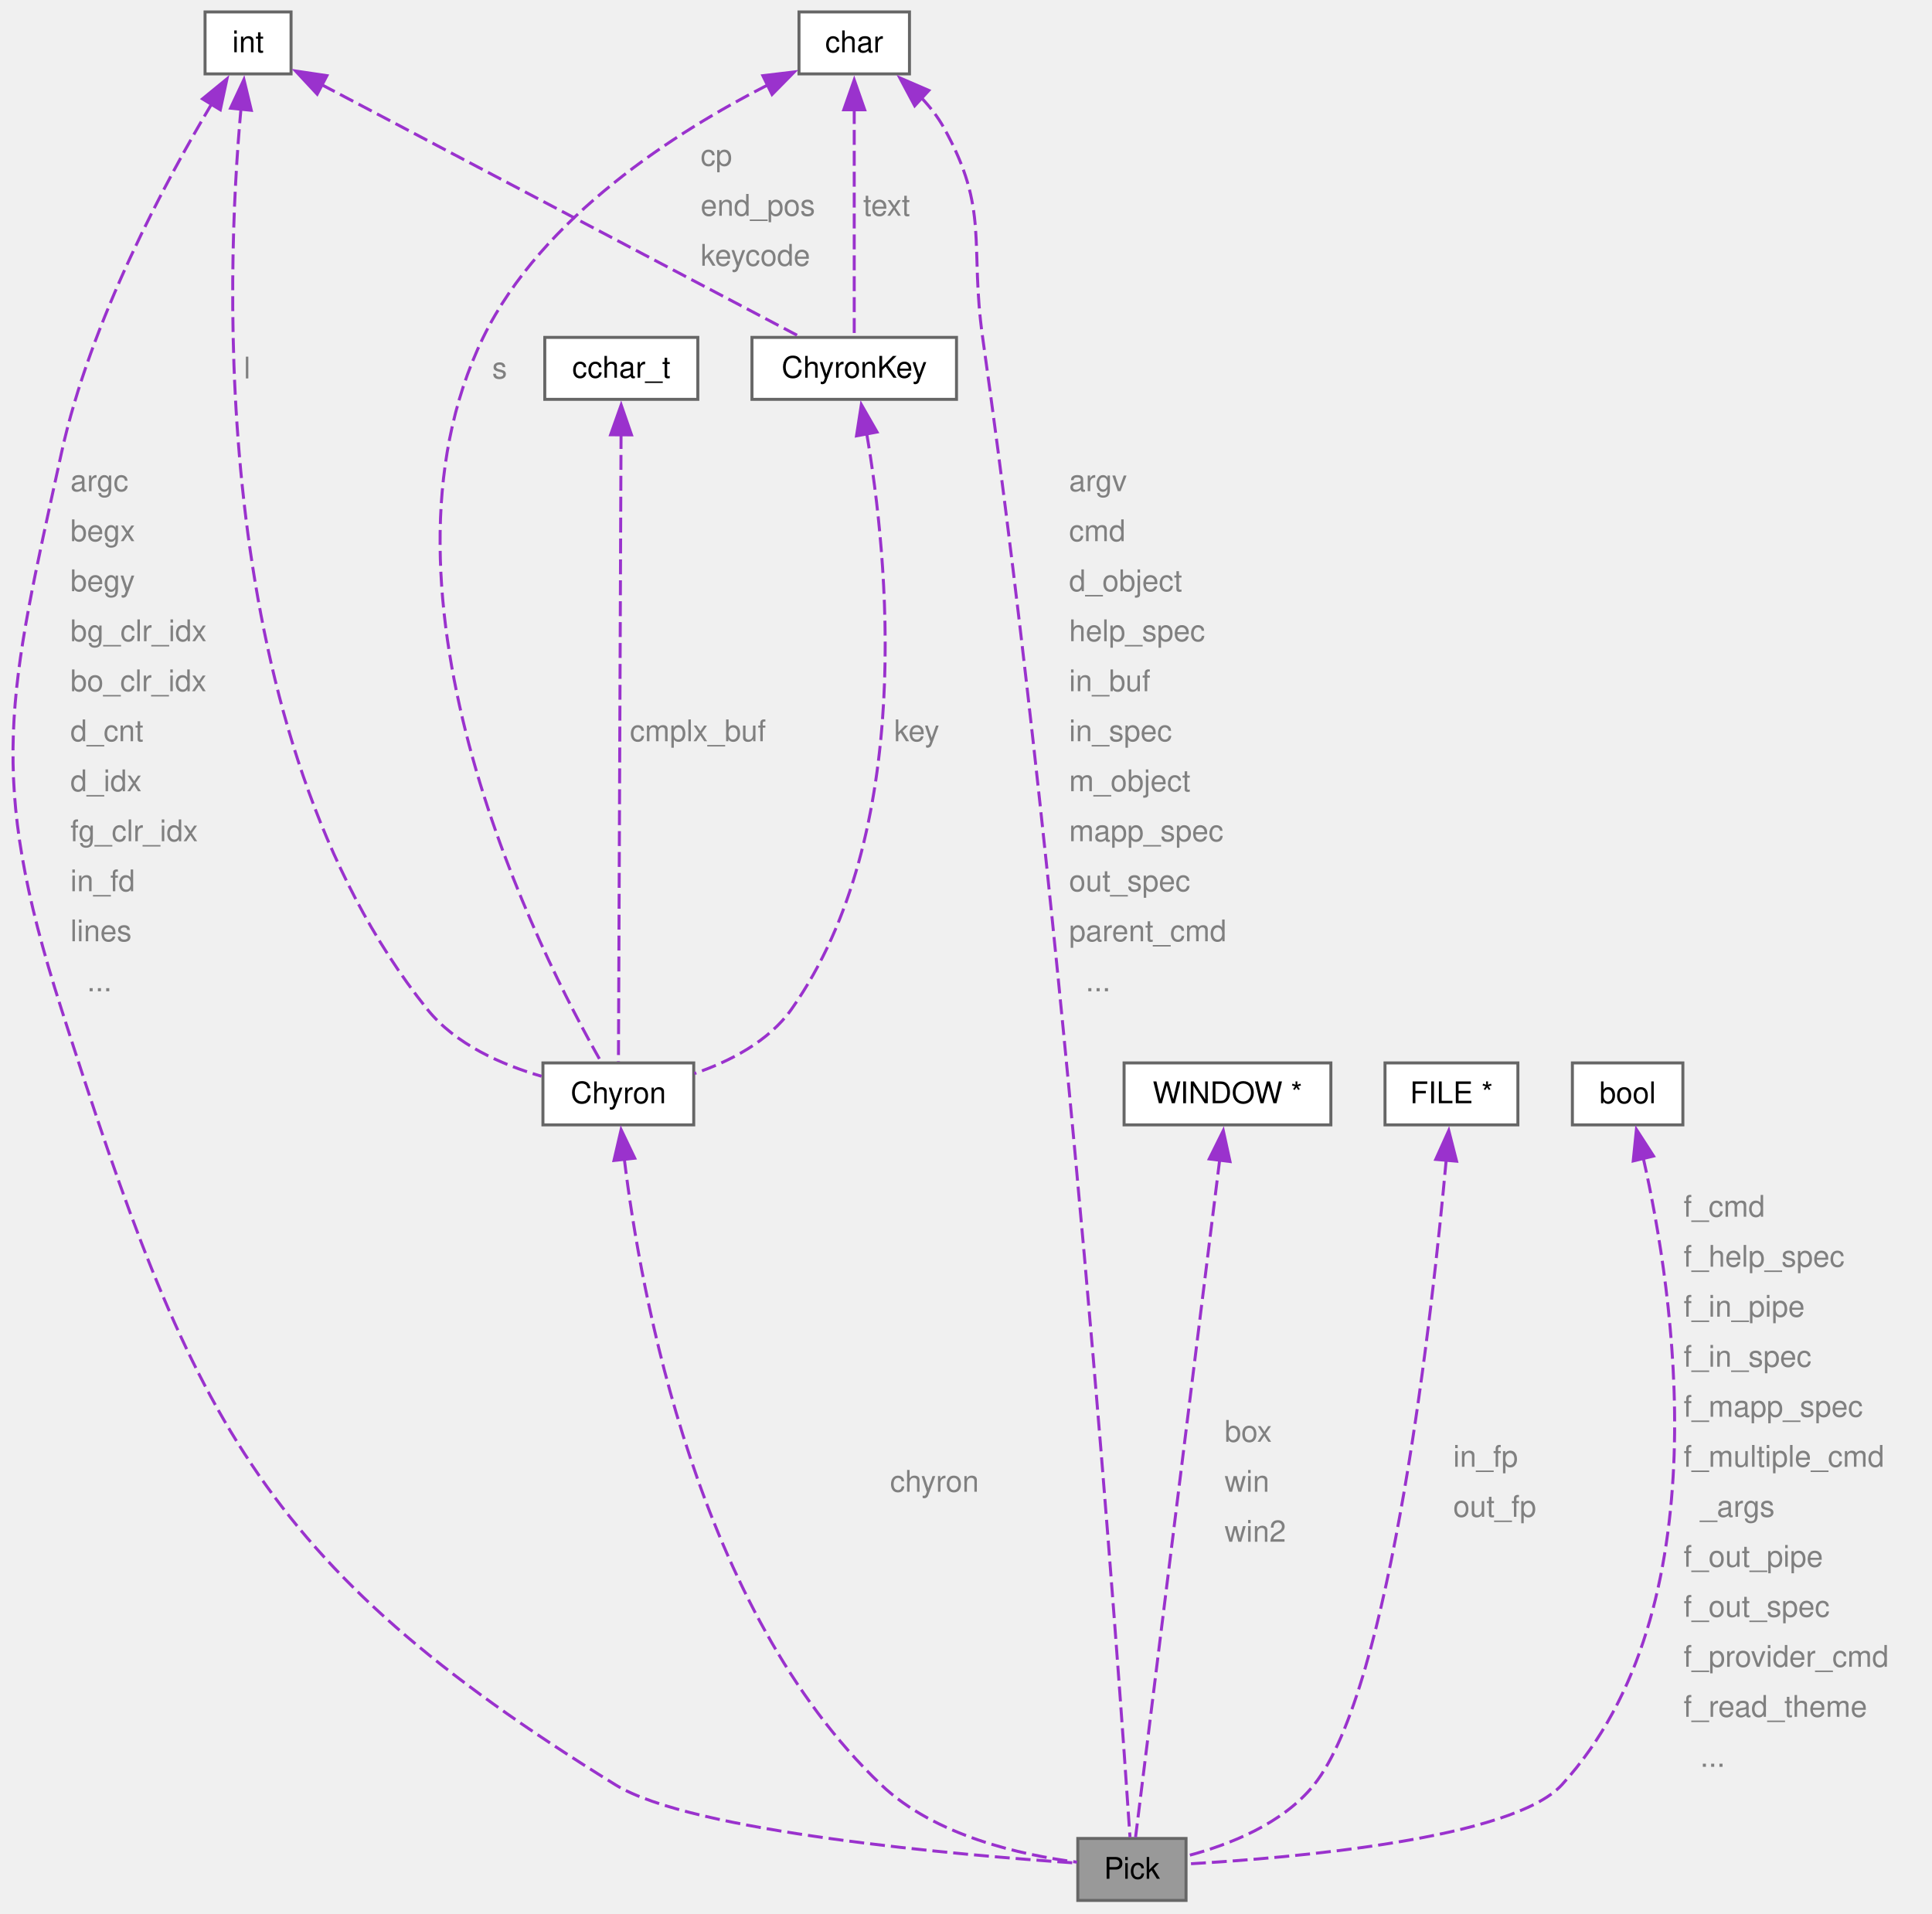
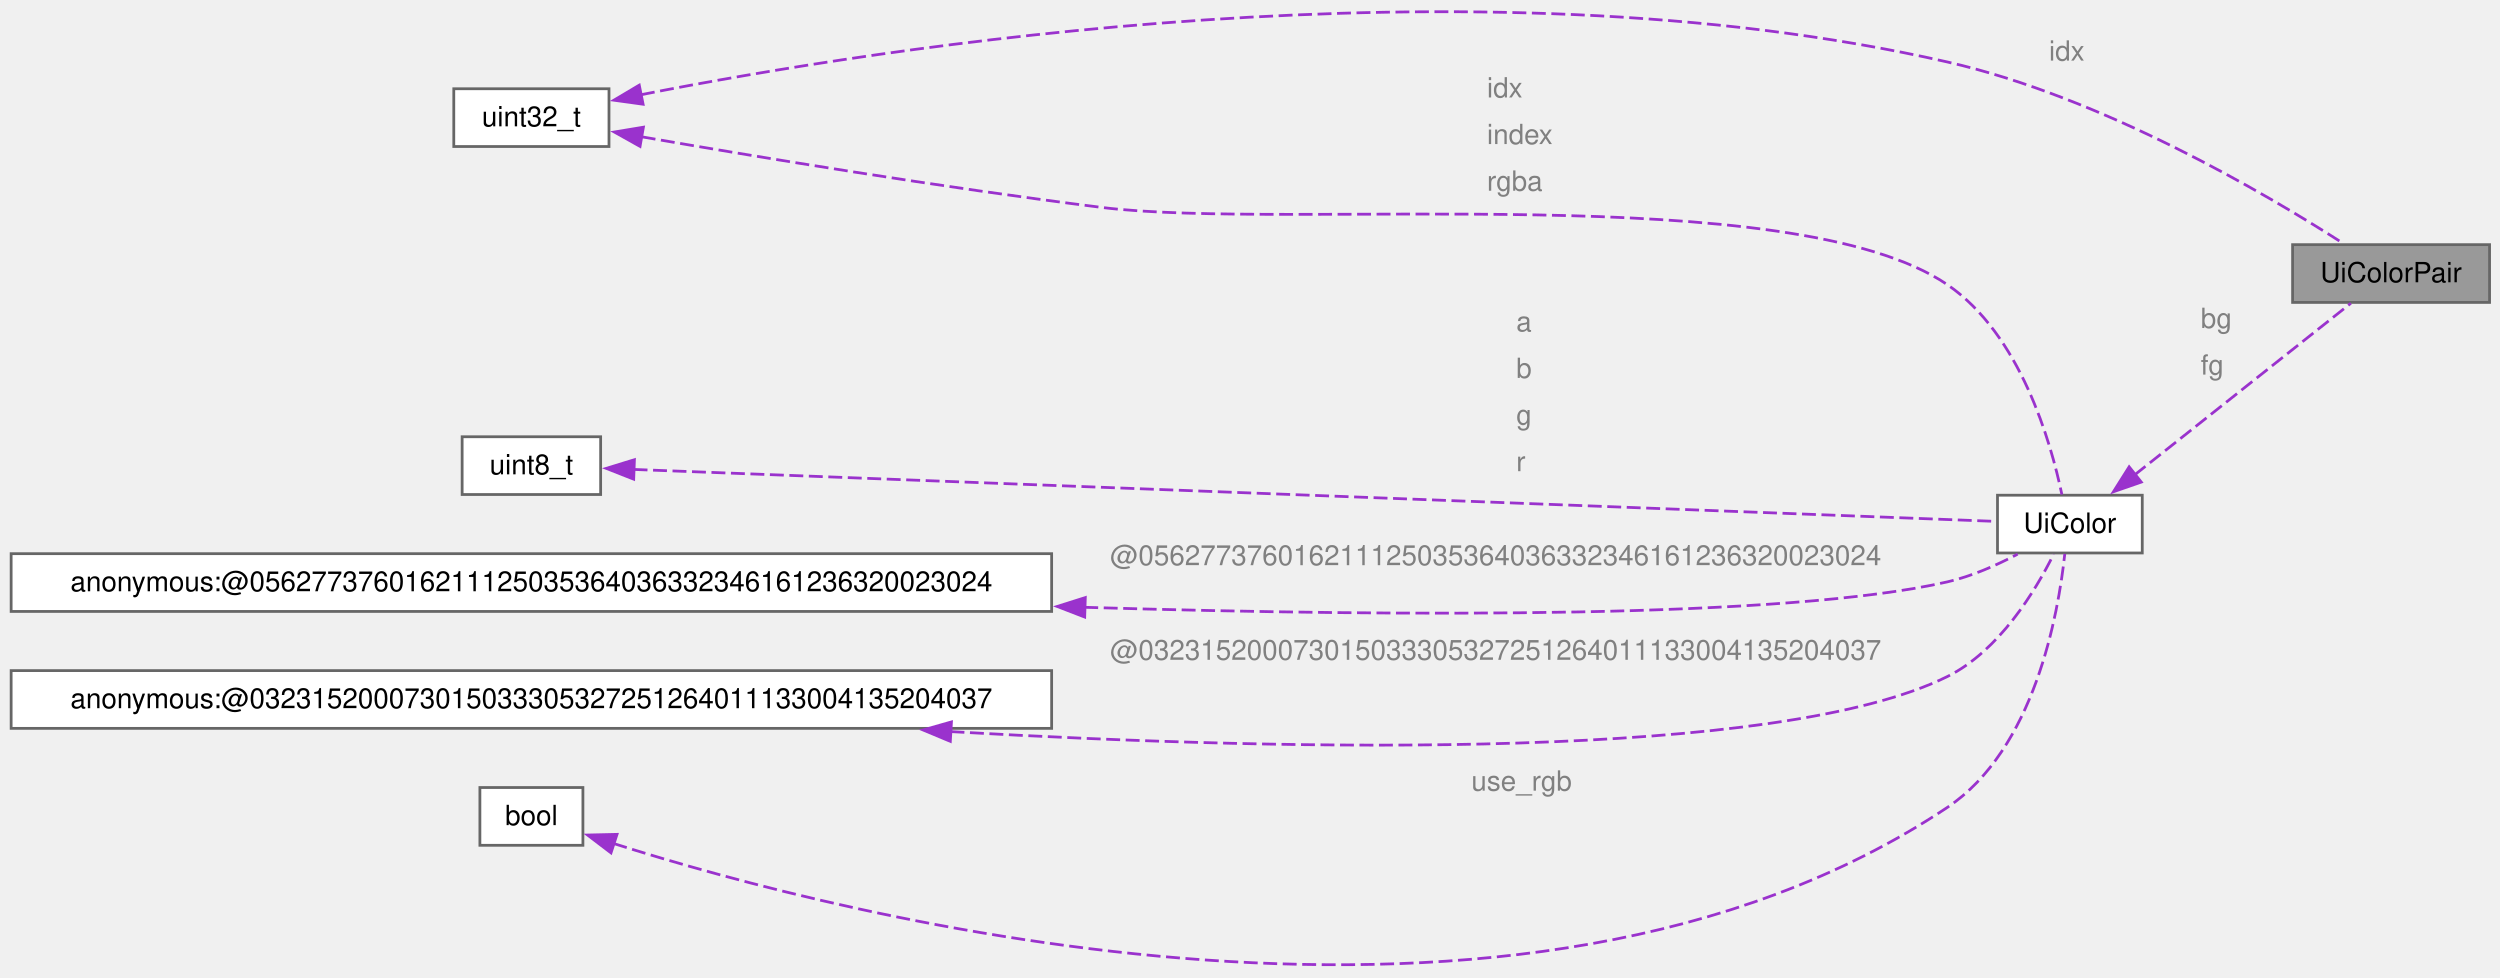
- <svg xmlns="http://www.w3.org/2000/svg" xmlns:xlink="http://www.w3.org/1999/xlink" width="647pt" height="641pt" viewBox="0.00 0.00 647.00 641.00">
-   <g id="graph0" class="graph" transform="scale(1 1) rotate(0) translate(4 636.5)">
+ <svg xmlns="http://www.w3.org/2000/svg" xmlns:xlink="http://www.w3.org/1999/xlink" width="898pt" height="351pt" viewBox="0.00 0.00 898.00 351.00">
+   <g id="graph0" class="graph" transform="scale(1 1) rotate(0) translate(4 346.99)">
    <g id="Node000001" class="node">
      <g id="a_Node000001">
-         <a xlink:title="Pick data structure.">
-           <polygon fill="#999999" stroke="#666666" points="393.19,-20.75 356.94,-20.75 356.94,0 393.19,0 393.19,-20.75" />
-           <text xml:space="preserve" text-anchor="middle" x="375.07" y="-7.25" font-family="Helvetica,sans-Serif" font-size="10.00">Pick</text>
+         <a xlink:title=" ">
+           <polygon fill="#999999" stroke="#666666" points="890.25,-259.11 819.5,-259.11 819.5,-238.36 890.25,-238.36 890.25,-259.11" />
+           <text xml:space="preserve" text-anchor="middle" x="854.88" y="-245.61" font-family="Helvetica,sans-Serif" font-size="10.00">UiColorPair</text>
        </a>
      </g>
    </g>
    <g id="Node000002" class="node">
      <g id="a_Node000002">
-         <a xlink:title=" ">
-           <polygon fill="white" stroke="#666666" points="93.47,-632.5 64.67,-632.5 64.67,-611.75 93.47,-611.75 93.47,-632.5" />
-           <text xml:space="preserve" text-anchor="middle" x="79.07" y="-619" font-family="Helvetica,sans-Serif" font-size="10.00">int</text>
+         <a xlink:href="../../d6/dfa/a01318.html" target="_top" xlink:title="Structure representing a color in the UI.">
+           <polygon fill="white" stroke="#666666" points="765.5,-169.11 713.5,-169.11 713.5,-148.36 765.5,-148.36 765.5,-169.11" />
+           <text xml:space="preserve" text-anchor="middle" x="739.5" y="-155.61" font-family="Helvetica,sans-Serif" font-size="10.00">UiColor</text>
        </a>
      </g>
    </g>
    <g id="edge1_Node000001_Node000002" class="edge">
      <g id="a_edge1_Node000001_Node000002">
        <a xlink:title=" ">
-           <path fill="none" stroke="#9a32cd" stroke-dasharray="5,2" d="M66.94,-601.8C51.67,-576.18 26.24,-529.06 16.57,-484.75 -1.08,-403.88 -8.69,-377.33 16.57,-298.5 59.85,-163.4 81.41,-113.36 202.07,-38.75 227.74,-22.88 317.61,-15.16 356.69,-12.5" />
-           <polygon fill="#9a32cd" stroke="#9a32cd" points="63.81,-603.38 72.01,-610.09 69.78,-599.73 63.81,-603.38" />
+           <path fill="none" stroke="#9a32cd" stroke-dasharray="5,2" d="M762.73,-176.38C785.84,-194.73 821.27,-222.86 840.44,-238.07" />
+           <polygon fill="#9a32cd" stroke="#9a32cd" points="765.14,-173.83 755.14,-170.35 760.79,-179.31 765.14,-173.83" />
        </a>
      </g>
-       <text xml:space="preserve" text-anchor="start" x="19.57" y="-472" font-family="Helvetica,sans-Serif" font-size="10.00" fill="grey">argc</text>
-       <text xml:space="preserve" text-anchor="start" x="19.57" y="-455.25" font-family="Helvetica,sans-Serif" font-size="10.00" fill="grey">begx</text>
-       <text xml:space="preserve" text-anchor="start" x="19.57" y="-438.5" font-family="Helvetica,sans-Serif" font-size="10.00" fill="grey">begy</text>
-       <text xml:space="preserve" text-anchor="start" x="19.57" y="-421.75" font-family="Helvetica,sans-Serif" font-size="10.00" fill="grey">bg_clr_idx</text>
-       <text xml:space="preserve" text-anchor="start" x="19.57" y="-405" font-family="Helvetica,sans-Serif" font-size="10.00" fill="grey">bo_clr_idx</text>
-       <text xml:space="preserve" text-anchor="start" x="19.57" y="-388.25" font-family="Helvetica,sans-Serif" font-size="10.00" fill="grey">d_cnt</text>
-       <text xml:space="preserve" text-anchor="start" x="19.57" y="-371.5" font-family="Helvetica,sans-Serif" font-size="10.00" fill="grey">d_idx</text>
-       <text xml:space="preserve" text-anchor="start" x="19.57" y="-354.75" font-family="Helvetica,sans-Serif" font-size="10.00" fill="grey">fg_clr_idx</text>
-       <text xml:space="preserve" text-anchor="start" x="19.57" y="-338" font-family="Helvetica,sans-Serif" font-size="10.00" fill="grey">in_fd</text>
-       <text xml:space="preserve" text-anchor="start" x="19.57" y="-321.25" font-family="Helvetica,sans-Serif" font-size="10.00" fill="grey">lines</text>
-       <text xml:space="preserve" text-anchor="start" x="19.57" y="-304.5" font-family="Helvetica,sans-Serif" font-size="10.00" fill="grey">  ...</text>
-     </g>
-     <g id="Node000007" class="node">
-       <g id="a_Node000007">
-         <a xlink:href="../../d4/d10/a01278.html" target="_top" xlink:title=" ">
-           <polygon fill="white" stroke="#666666" points="228.32,-280.5 177.82,-280.5 177.82,-259.75 228.32,-259.75 228.32,-280.5" />
-           <text xml:space="preserve" text-anchor="middle" x="203.07" y="-267" font-family="Helvetica,sans-Serif" font-size="10.00">Chyron</text>
-         </a>
-       </g>
-     </g>
-     <g id="edge12_Node000007_Node000002" class="edge">
-       <g id="a_edge12_Node000007_Node000002">
-         <a xlink:title=" ">
-           <path fill="none" stroke="#9a32cd" stroke-dasharray="5,2" d="M76.71,-600.21C71.61,-544.51 65.39,-390.5 139.07,-298.5 148.51,-286.71 163.99,-279.91 177.36,-276.03" />
-           <polygon fill="#9a32cd" stroke="#9a32cd" points="73.2,-600.27 77.69,-609.86 80.16,-599.56 73.2,-600.27" />
-         </a>
-       </g>
-       <text xml:space="preserve" text-anchor="start" x="77.65" y="-509.75" font-family="Helvetica,sans-Serif" font-size="10.00" fill="grey">l</text>
-     </g>
-     <g id="Node000008" class="node">
-       <g id="a_Node000008">
-         <a xlink:href="../../de/d33/a01274.html" target="_top" xlink:title=" ">
-           <polygon fill="white" stroke="#666666" points="316.32,-523.5 247.82,-523.5 247.82,-502.75 316.32,-502.75 316.32,-523.5" />
-           <text xml:space="preserve" text-anchor="middle" x="282.07" y="-510" font-family="Helvetica,sans-Serif" font-size="10.00">ChyronKey</text>
-         </a>
-       </g>
-     </g>
-     <g id="edge9_Node000008_Node000002" class="edge">
-       <g id="a_edge9_Node000008_Node000002">
-         <a xlink:title=" ">
-           <path fill="none" stroke="#9a32cd" stroke-dasharray="5,2" d="M103.67,-608.16C144.87,-586.44 226.9,-543.2 263.59,-523.87" />
-           <polygon fill="#9a32cd" stroke="#9a32cd" points="102.22,-604.96 95,-612.72 105.48,-611.16 102.22,-604.96" />
-         </a>
-       </g>
-       <text xml:space="preserve" text-anchor="start" x="230.62" y="-581" font-family="Helvetica,sans-Serif" font-size="10.00" fill="grey">cp</text>
-       <text xml:space="preserve" text-anchor="start" x="230.62" y="-564.25" font-family="Helvetica,sans-Serif" font-size="10.00" fill="grey">end_pos</text>
-       <text xml:space="preserve" text-anchor="start" x="230.62" y="-547.5" font-family="Helvetica,sans-Serif" font-size="10.00" fill="grey">keycode</text>
+       <text xml:space="preserve" text-anchor="start" x="786.5" y="-229.18" font-family="Helvetica,sans-Serif" font-size="10.00" fill="grey">bg</text>
+       <text xml:space="preserve" text-anchor="start" x="786.5" y="-212.43" font-family="Helvetica,sans-Serif" font-size="10.00" fill="grey">fg</text>
    </g>
    <g id="Node000003" class="node">
      <g id="a_Node000003">
        <a xlink:title=" ">
-           <polygon fill="white" stroke="#666666" points="441.69,-280.5 372.44,-280.5 372.44,-259.75 441.69,-259.75 441.69,-280.5" />
-           <text xml:space="preserve" text-anchor="middle" x="407.07" y="-267" font-family="Helvetica,sans-Serif" font-size="10.00">WINDOW *</text>
+           <polygon fill="white" stroke="#666666" points="211.75,-190.11 162,-190.11 162,-169.36 211.75,-169.36 211.75,-190.11" />
+           <text xml:space="preserve" text-anchor="middle" x="186.88" y="-176.61" font-family="Helvetica,sans-Serif" font-size="10.00">uint8_t</text>
        </a>
      </g>
    </g>
-     <g id="edge2_Node000001_Node000003" class="edge">
-       <g id="a_edge2_Node000001_Node000003">
+     <g id="edge2_Node000002_Node000003" class="edge">
+       <g id="a_edge2_Node000002_Node000003">
        <a xlink:title=" ">
-           <path fill="none" stroke="#9a32cd" stroke-dasharray="5,2" d="M404.46,-248.09C397.91,-195.34 380.97,-58.91 376.28,-21.17" />
-           <polygon fill="#9a32cd" stroke="#9a32cd" points="400.96,-248.34 405.66,-257.83 407.91,-247.48 400.96,-248.34" />
+           <path fill="none" stroke="#9a32cd" stroke-dasharray="5,2" d="M223.58,-178.37C326.87,-174.43 624.32,-163.09 713.15,-159.7" />
+           <polygon fill="#9a32cd" stroke="#9a32cd" points="223.62,-174.87 213.76,-178.75 223.88,-181.86 223.62,-174.87" />
        </a>
      </g>
-       <text xml:space="preserve" text-anchor="start" x="406.1" y="-153.62" font-family="Helvetica,sans-Serif" font-size="10.00" fill="grey">box</text>
-       <text xml:space="preserve" text-anchor="start" x="406.1" y="-136.88" font-family="Helvetica,sans-Serif" font-size="10.00" fill="grey">win</text>
-       <text xml:space="preserve" text-anchor="start" x="406.1" y="-120.12" font-family="Helvetica,sans-Serif" font-size="10.00" fill="grey">win2</text>
+       <text xml:space="preserve" text-anchor="start" x="540.62" y="-227.98" font-family="Helvetica,sans-Serif" font-size="10.00" fill="grey">a</text>
+       <text xml:space="preserve" text-anchor="start" x="540.62" y="-211.23" font-family="Helvetica,sans-Serif" font-size="10.00" fill="grey">b</text>
+       <text xml:space="preserve" text-anchor="start" x="540.62" y="-194.48" font-family="Helvetica,sans-Serif" font-size="10.00" fill="grey">g</text>
+       <text xml:space="preserve" text-anchor="start" x="540.62" y="-177.73" font-family="Helvetica,sans-Serif" font-size="10.00" fill="grey">r</text>
    </g>
    <g id="Node000004" class="node">
      <g id="a_Node000004">
        <a xlink:title=" ">
-           <polygon fill="white" stroke="#666666" points="300.57,-632.5 263.57,-632.5 263.57,-611.75 300.57,-611.75 300.57,-632.5" />
-           <text xml:space="preserve" text-anchor="middle" x="282.07" y="-619" font-family="Helvetica,sans-Serif" font-size="10.00">char</text>
+           <polygon fill="white" stroke="#666666" points="214.75,-315.11 159,-315.11 159,-294.36 214.75,-294.36 214.75,-315.11" />
+           <text xml:space="preserve" text-anchor="middle" x="186.88" y="-301.61" font-family="Helvetica,sans-Serif" font-size="10.00">uint32_t</text>
        </a>
      </g>
    </g>
-     <g id="edge3_Node000001_Node000004" class="edge">
-       <g id="a_edge3_Node000001_Node000004">
+     <g id="edge7_Node000001_Node000004" class="edge">
+       <g id="a_edge7_Node000001_Node000004">
        <a xlink:title=" ">
-           <path fill="none" stroke="#9a32cd" stroke-dasharray="5,2" d="M304.62,-603.7C307.48,-600.66 310.09,-597.31 312.07,-593.75 327.48,-565.99 320.63,-554.94 325.07,-523.5 353.52,-321.82 370.95,-73.16 374.42,-21.18" />
-           <polygon fill="#9a32cd" stroke="#9a32cd" points="302.32,-601.06 297.34,-610.41 307.06,-606.21 302.32,-601.06" />
+           <path fill="none" stroke="#9a32cd" stroke-dasharray="5,2" d="M226.23,-312.96C311.76,-329.86 524.04,-363.75 695.5,-324.73 751.11,-312.08 809.98,-277.36 837.68,-259.56" />
+           <polygon fill="#9a32cd" stroke="#9a32cd" points="227,-309.55 216.51,-311 225.62,-316.41 227,-309.55" />
        </a>
      </g>
-       <text xml:space="preserve" text-anchor="start" x="354.02" y="-472" font-family="Helvetica,sans-Serif" font-size="10.00" fill="grey">argv</text>
-       <text xml:space="preserve" text-anchor="start" x="354.02" y="-455.25" font-family="Helvetica,sans-Serif" font-size="10.00" fill="grey">cmd</text>
-       <text xml:space="preserve" text-anchor="start" x="354.02" y="-438.5" font-family="Helvetica,sans-Serif" font-size="10.00" fill="grey">d_object</text>
-       <text xml:space="preserve" text-anchor="start" x="354.02" y="-421.75" font-family="Helvetica,sans-Serif" font-size="10.00" fill="grey">help_spec</text>
-       <text xml:space="preserve" text-anchor="start" x="354.02" y="-405" font-family="Helvetica,sans-Serif" font-size="10.00" fill="grey">in_buf</text>
-       <text xml:space="preserve" text-anchor="start" x="354.02" y="-388.25" font-family="Helvetica,sans-Serif" font-size="10.00" fill="grey">in_spec</text>
-       <text xml:space="preserve" text-anchor="start" x="354.02" y="-371.5" font-family="Helvetica,sans-Serif" font-size="10.00" fill="grey">m_object</text>
-       <text xml:space="preserve" text-anchor="start" x="354.02" y="-354.75" font-family="Helvetica,sans-Serif" font-size="10.00" fill="grey">mapp_spec</text>
-       <text xml:space="preserve" text-anchor="start" x="354.02" y="-338" font-family="Helvetica,sans-Serif" font-size="10.00" fill="grey">out_spec</text>
-       <text xml:space="preserve" text-anchor="start" x="354.02" y="-321.25" font-family="Helvetica,sans-Serif" font-size="10.00" fill="grey">parent_cmd</text>
-       <text xml:space="preserve" text-anchor="start" x="354.02" y="-304.5" font-family="Helvetica,sans-Serif" font-size="10.00" fill="grey">  ...</text>
+       <text xml:space="preserve" text-anchor="start" x="732" y="-325.21" font-family="Helvetica,sans-Serif" font-size="10.00" fill="grey">idx</text>
    </g>
-     <g id="edge10_Node000007_Node000004" class="edge">
-       <g id="a_edge10_Node000007_Node000004">
+     <g id="edge3_Node000002_Node000004" class="edge">
+       <g id="a_edge3_Node000002_Node000004">
        <a xlink:title=" ">
-           <path fill="none" stroke="#9a32cd" stroke-dasharray="5,2" d="M253.01,-608C222.87,-592.61 177.47,-563.93 157.82,-523.5 115.59,-436.62 177.46,-315.69 197.3,-280.86" />
-           <polygon fill="#9a32cd" stroke="#9a32cd" points="251.47,-611.15 261.99,-612.41 254.55,-604.86 251.47,-611.15" />
+           <path fill="none" stroke="#9a32cd" stroke-dasharray="5,2" d="M226.5,-297.85C267.42,-290.74 333.98,-279.69 391.75,-272.48 459.01,-264.1 639.52,-282.96 695.5,-244.73 721.69,-226.85 732.69,-188.14 736.62,-169.37" />
+           <polygon fill="#9a32cd" stroke="#9a32cd" points="225.9,-294.4 216.66,-299.57 227.11,-301.3 225.9,-294.4" />
        </a>
      </g>
-       <text xml:space="preserve" text-anchor="start" x="160.82" y="-509.75" font-family="Helvetica,sans-Serif" font-size="10.00" fill="grey">s</text>
-     </g>
-     <g id="edge8_Node000008_Node000004" class="edge">
-       <g id="a_edge8_Node000008_Node000004">
-         <a xlink:title=" ">
-           <path fill="none" stroke="#9a32cd" stroke-dasharray="5,2" d="M282.07,-599.98C282.07,-576.97 282.07,-541.16 282.07,-523.98" />
-           <polygon fill="#9a32cd" stroke="#9a32cd" points="278.57,-599.74 282.07,-609.74 285.57,-599.74 278.57,-599.74" />
-         </a>
-       </g>
-       <text xml:space="preserve" text-anchor="start" x="285.07" y="-564.25" font-family="Helvetica,sans-Serif" font-size="10.00" fill="grey">text</text>
+       <text xml:space="preserve" text-anchor="start" x="530.12" y="-311.98" font-family="Helvetica,sans-Serif" font-size="10.00" fill="grey">idx</text>
+       <text xml:space="preserve" text-anchor="start" x="530.12" y="-295.23" font-family="Helvetica,sans-Serif" font-size="10.00" fill="grey">index</text>
+       <text xml:space="preserve" text-anchor="start" x="530.12" y="-278.48" font-family="Helvetica,sans-Serif" font-size="10.00" fill="grey">rgba</text>
    </g>
    <g id="Node000005" class="node">
      <g id="a_Node000005">
        <a xlink:title=" ">
-           <polygon fill="white" stroke="#666666" points="504.32,-280.5 459.82,-280.5 459.82,-259.75 504.32,-259.75 504.32,-280.5" />
-           <text xml:space="preserve" text-anchor="middle" x="482.07" y="-267" font-family="Helvetica,sans-Serif" font-size="10.00">FILE *</text>
+           <polygon fill="white" stroke="#666666" points="373.75,-106.11 0,-106.11 0,-85.36 373.75,-85.36 373.75,-106.11" />
+           <text xml:space="preserve" text-anchor="middle" x="186.88" y="-92.61" font-family="Helvetica,sans-Serif" font-size="10.00">anonymous:@032315200073015033305327251264011133004135204037</text>
        </a>
      </g>
    </g>
-     <g id="edge4_Node000001_Node000005" class="edge">
-       <g id="a_edge4_Node000001_Node000005">
+     <g id="edge4_Node000002_Node000005" class="edge">
+       <g id="a_edge4_Node000002_Node000005">
        <a xlink:title=" ">
-           <path fill="none" stroke="#9a32cd" stroke-dasharray="5,2" d="M480.31,-247.98C475.72,-197.39 461.91,-71.17 436.07,-38.75 425.57,-25.59 407.4,-18.55 393.61,-14.93" />
-           <polygon fill="#9a32cd" stroke="#9a32cd" points="476.81,-248.19 481.17,-257.85 483.79,-247.59 476.81,-248.19" />
+           <path fill="none" stroke="#9a32cd" stroke-dasharray="5,2" d="M337.42,-84.2C464.22,-76.94 634.86,-73.89 695.5,-103.98 714.12,-113.23 727.13,-134.76 733.66,-147.9" />
+           <polygon fill="#9a32cd" stroke="#9a32cd" points="337.35,-80.7 327.57,-84.78 337.76,-87.68 337.35,-80.7" />
        </a>
      </g>
-       <text xml:space="preserve" text-anchor="start" x="482.66" y="-145.25" font-family="Helvetica,sans-Serif" font-size="10.00" fill="grey">in_fp</text>
-       <text xml:space="preserve" text-anchor="start" x="482.66" y="-128.5" font-family="Helvetica,sans-Serif" font-size="10.00" fill="grey">out_fp</text>
+       <text xml:space="preserve" text-anchor="start" x="394.75" y="-109.98" font-family="Helvetica,sans-Serif" font-size="10.00" fill="grey">@032315200073015033305327251264011133004135204037</text>
    </g>
    <g id="Node000006" class="node">
      <g id="a_Node000006">
        <a xlink:title=" ">
-           <polygon fill="white" stroke="#666666" points="559.57,-280.5 522.57,-280.5 522.57,-259.75 559.57,-259.75 559.57,-280.5" />
-           <text xml:space="preserve" text-anchor="middle" x="541.07" y="-267" font-family="Helvetica,sans-Serif" font-size="10.00">bool</text>
+           <polygon fill="white" stroke="#666666" points="205.38,-64.11 168.38,-64.11 168.38,-43.36 205.38,-43.36 205.38,-64.11" />
+           <text xml:space="preserve" text-anchor="middle" x="186.88" y="-50.61" font-family="Helvetica,sans-Serif" font-size="10.00">bool</text>
        </a>
      </g>
    </g>
-     <g id="edge5_Node000001_Node000006" class="edge">
-       <g id="a_edge5_Node000001_Node000006">
+     <g id="edge5_Node000002_Node000006" class="edge">
+       <g id="a_edge5_Node000002_Node000006">
        <a xlink:title=" ">
-           <path fill="none" stroke="#9a32cd" stroke-dasharray="5,2" d="M546.31,-248.63C556.37,-204.1 572.88,-97.8 519.07,-38.75 502.48,-20.55 428.7,-14.22 393.66,-12.22" />
-           <polygon fill="#9a32cd" stroke="#9a32cd" points="542.94,-247.67 544.01,-258.21 549.75,-249.31 542.94,-247.67" />
+           <path fill="none" stroke="#9a32cd" stroke-dasharray="5,2" d="M216.36,-44.02C298.82,-17.81 541.65,45.73 695.5,-56.98 726.76,-77.86 735.36,-126.41 737.67,-148.03" />
+           <polygon fill="#9a32cd" stroke="#9a32cd" points="215.47,-40.63 207.04,-47.05 217.63,-47.29 215.47,-40.63" />
        </a>
      </g>
-       <text xml:space="preserve" text-anchor="start" x="559.82" y="-229" font-family="Helvetica,sans-Serif" font-size="10.00" fill="grey">f_cmd</text>
-       <text xml:space="preserve" text-anchor="start" x="559.82" y="-212.25" font-family="Helvetica,sans-Serif" font-size="10.00" fill="grey">f_help_spec</text>
-       <text xml:space="preserve" text-anchor="start" x="559.82" y="-195.5" font-family="Helvetica,sans-Serif" font-size="10.00" fill="grey">f_in_pipe</text>
-       <text xml:space="preserve" text-anchor="start" x="559.82" y="-178.75" font-family="Helvetica,sans-Serif" font-size="10.00" fill="grey">f_in_spec</text>
-       <text xml:space="preserve" text-anchor="start" x="559.82" y="-162" font-family="Helvetica,sans-Serif" font-size="10.00" fill="grey">f_mapp_spec</text>
-       <text xml:space="preserve" text-anchor="start" x="559.82" y="-145.25" font-family="Helvetica,sans-Serif" font-size="10.00" fill="grey">f_multiple_cmd</text>
-       <text xml:space="preserve" text-anchor="start" x="559.82" y="-128.5" font-family="Helvetica,sans-Serif" font-size="10.00" fill="grey">  _args</text>
-       <text xml:space="preserve" text-anchor="start" x="559.82" y="-111.75" font-family="Helvetica,sans-Serif" font-size="10.00" fill="grey">f_out_pipe</text>
-       <text xml:space="preserve" text-anchor="start" x="559.82" y="-95" font-family="Helvetica,sans-Serif" font-size="10.00" fill="grey">f_out_spec</text>
-       <text xml:space="preserve" text-anchor="start" x="559.82" y="-78.25" font-family="Helvetica,sans-Serif" font-size="10.00" fill="grey">f_provider_cmd</text>
-       <text xml:space="preserve" text-anchor="start" x="559.82" y="-61.5" font-family="Helvetica,sans-Serif" font-size="10.00" fill="grey">f_read_theme</text>
-       <text xml:space="preserve" text-anchor="start" x="559.82" y="-44.75" font-family="Helvetica,sans-Serif" font-size="10.00" fill="grey">  ...</text>
+       <text xml:space="preserve" text-anchor="start" x="524.5" y="-62.98" font-family="Helvetica,sans-Serif" font-size="10.00" fill="grey">use_rgb</text>
    </g>
-     <g id="edge6_Node000001_Node000007" class="edge">
-       <g id="a_edge6_Node000001_Node000007">
+     <g id="Node000007" class="node">
+       <g id="a_Node000007">
        <a xlink:title=" ">
-           <path fill="none" stroke="#9a32cd" stroke-dasharray="5,2" d="M205.08,-248.29C210.51,-203.48 229.52,-97.3 291.07,-38.75 309.07,-21.62 337.92,-15.21 356.69,-12.81" />
-           <polygon fill="#9a32cd" stroke="#9a32cd" points="201.61,-247.83 204,-258.15 208.57,-248.59 201.61,-247.83" />
-         </a>
-       </g>
-       <text xml:space="preserve" text-anchor="start" x="294.07" y="-136.88" font-family="Helvetica,sans-Serif" font-size="10.00" fill="grey">chyron</text>
-     </g>
-     <g id="edge7_Node000007_Node000008" class="edge">
-       <g id="a_edge7_Node000007_Node000008">
-         <a xlink:title=" ">
-           <path fill="none" stroke="#9a32cd" stroke-dasharray="5,2" d="M286.25,-491.27C293.26,-450.21 302.8,-357.73 261.07,-298.5 253.43,-287.67 240.36,-280.99 228.56,-276.95" />
-           <polygon fill="#9a32cd" stroke="#9a32cd" points="282.83,-490.52 284.45,-500.99 289.71,-491.8 282.83,-490.52" />
-         </a>
-       </g>
-       <text xml:space="preserve" text-anchor="start" x="295.43" y="-388.25" font-family="Helvetica,sans-Serif" font-size="10.00" fill="grey">key</text>
-     </g>
-     <g id="Node000009" class="node">
-       <g id="a_Node000009">
-         <a xlink:title=" ">
-           <polygon fill="white" stroke="#666666" points="229.69,-523.5 178.44,-523.5 178.44,-502.75 229.69,-502.75 229.69,-523.5" />
-           <text xml:space="preserve" text-anchor="middle" x="204.07" y="-510" font-family="Helvetica,sans-Serif" font-size="10.00">cchar_t</text>
+           <polygon fill="white" stroke="#666666" points="373.75,-148.11 0,-148.11 0,-127.36 373.75,-127.36 373.75,-148.11" />
+           <text xml:space="preserve" text-anchor="middle" x="186.88" y="-134.61" font-family="Helvetica,sans-Serif" font-size="10.00">anonymous:@056277376016211125035364036332346161236320023024</text>
        </a>
      </g>
    </g>
-     <g id="edge11_Node000007_Node000009" class="edge">
-       <g id="a_edge11_Node000007_Node000009">
+     <g id="edge6_Node000002_Node000007" class="edge">
+       <g id="a_edge6_Node000002_Node000007">
        <a xlink:title=" ">
-           <path fill="none" stroke="#9a32cd" stroke-dasharray="5,2" d="M203.98,-491.14C203.77,-441.23 203.26,-316.92 203.11,-280.99" />
-           <polygon fill="#9a32cd" stroke="#9a32cd" points="200.48,-490.88 204.02,-500.87 207.48,-490.85 200.48,-490.88" />
+           <path fill="none" stroke="#9a32cd" stroke-dasharray="5,2" d="M385.46,-128.85C502.19,-125.36 638.08,-124.84 695.5,-137.98 704.23,-139.98 713.24,-143.99 720.75,-147.95" />
+           <polygon fill="#9a32cd" stroke="#9a32cd" points="385.62,-125.34 375.74,-129.15 385.84,-132.34 385.62,-125.34" />
        </a>
      </g>
-       <text xml:space="preserve" text-anchor="start" x="206.94" y="-388.25" font-family="Helvetica,sans-Serif" font-size="10.00" fill="grey">cmplx_buf</text>
+       <text xml:space="preserve" text-anchor="start" x="394.75" y="-143.98" font-family="Helvetica,sans-Serif" font-size="10.00" fill="grey">@056277376016211125035364036332346161236320023024</text>
    </g>
  </g>
</svg>
